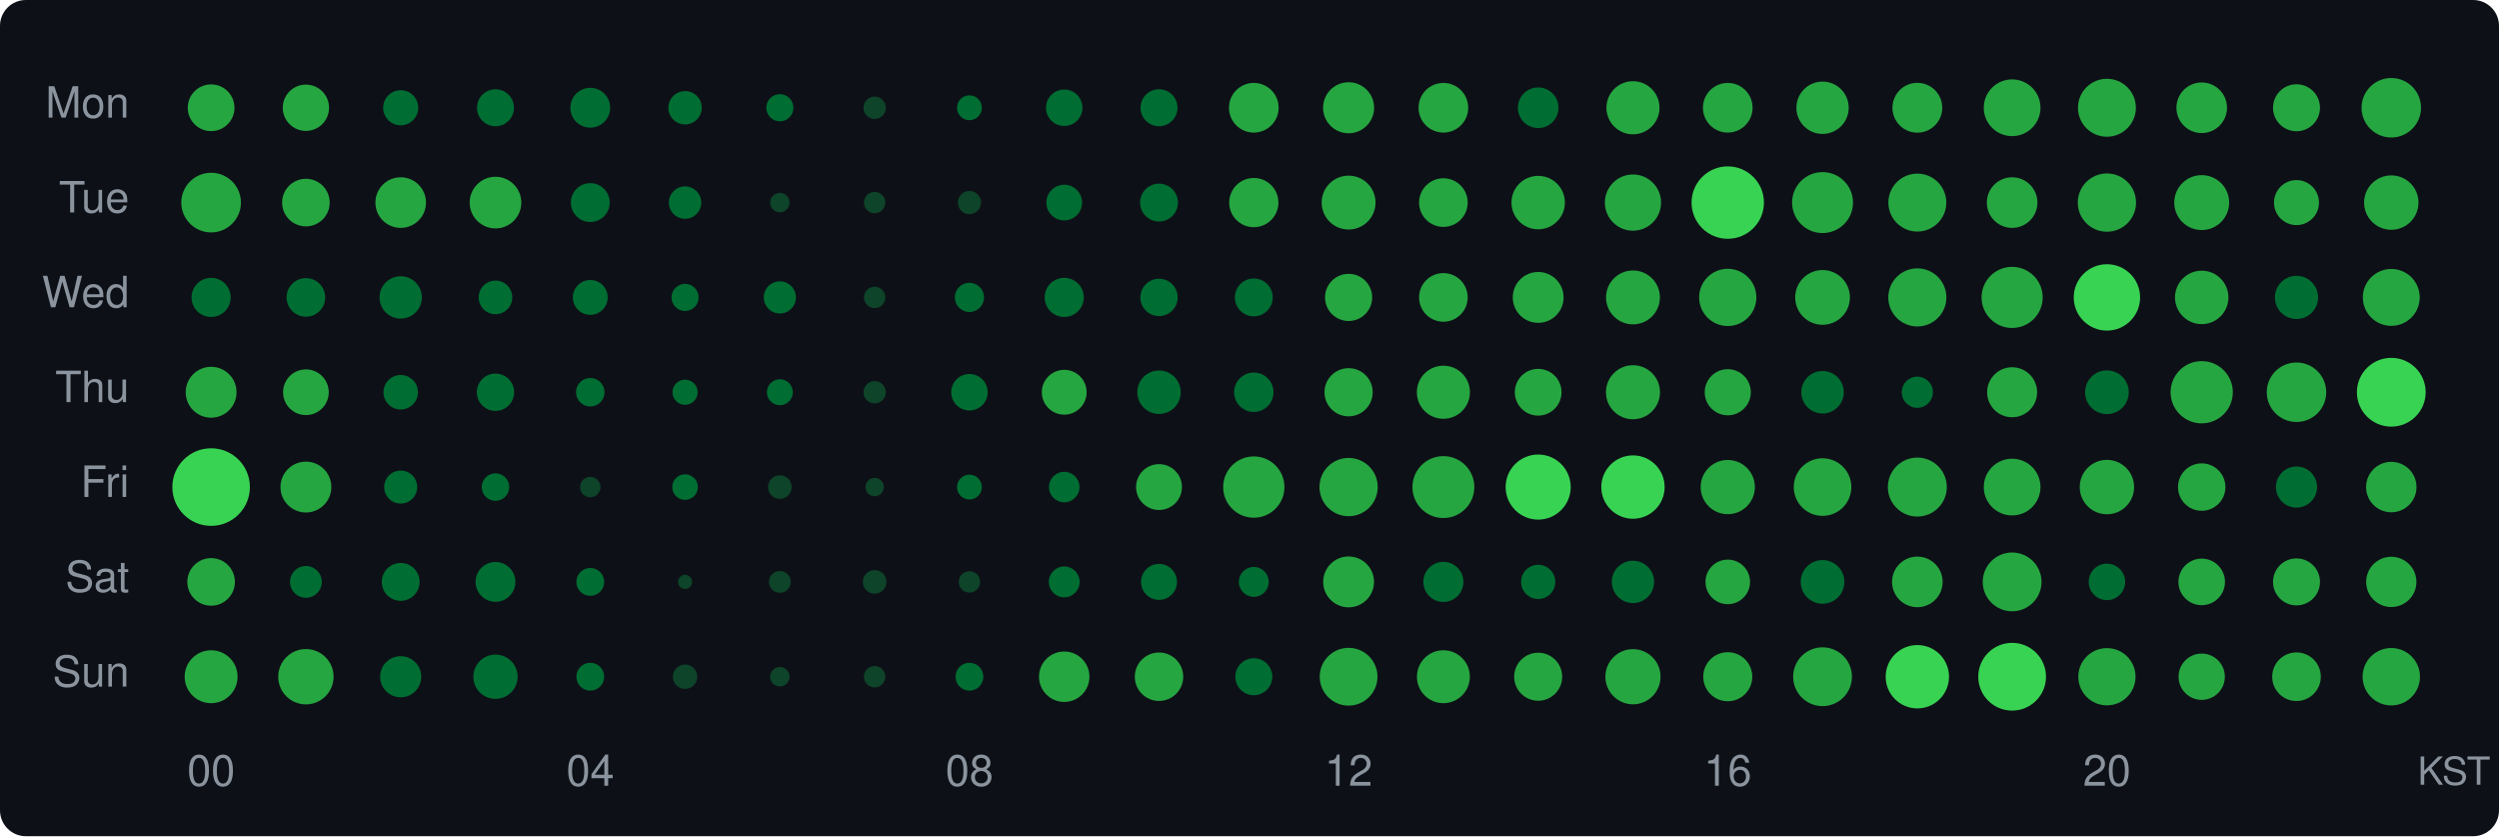
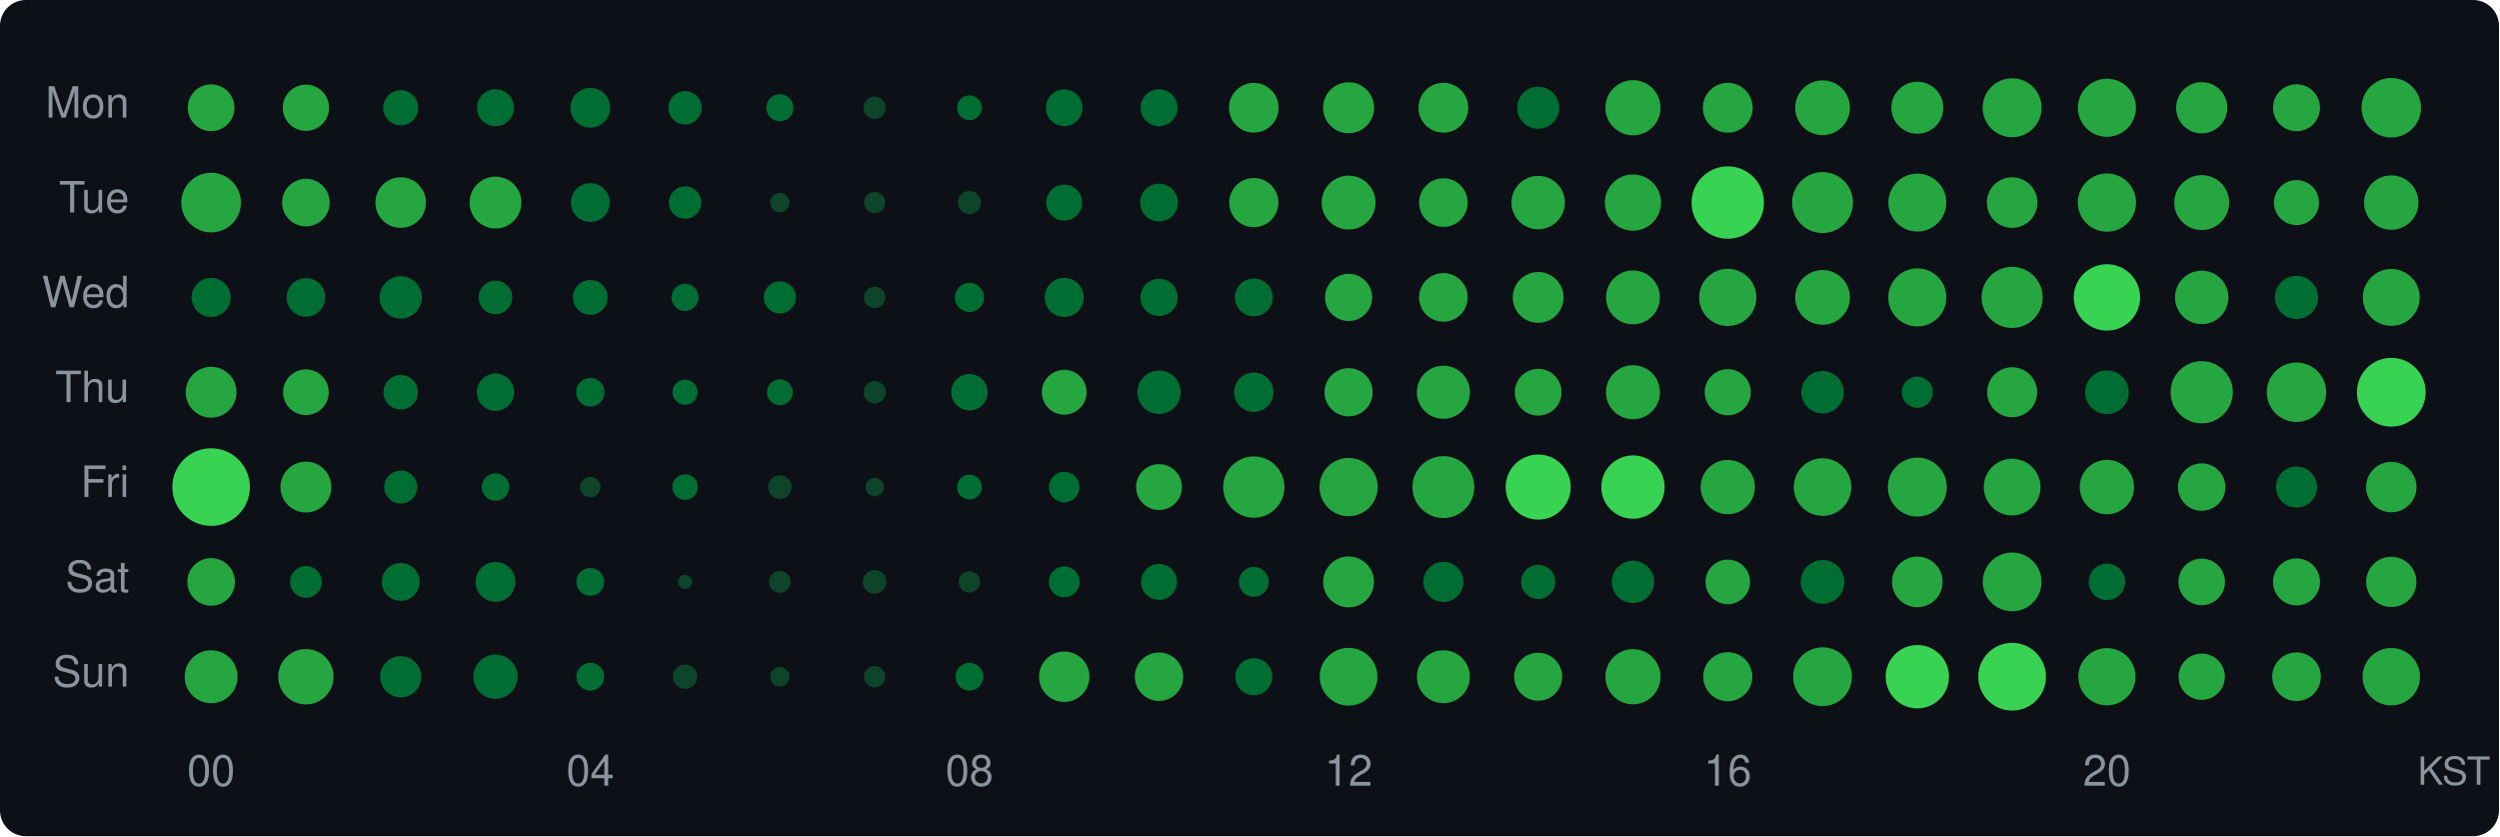
<svg xmlns="http://www.w3.org/2000/svg" width="580" height="194" viewBox="0 0 580 194">
  <style>text { dominant-baseline: central; }</style>
  <rect width="100%" height="100%" rx="6" fill="#0d1117" />
  <text x="30" y="25" text-anchor="end" fill="#8b949e" font-size="10" font-family="Segoe UI,Helvetica,Arial,sans-serif">Mon</text>
  <text x="30" y="47" text-anchor="end" fill="#8b949e" font-size="10" font-family="Segoe UI,Helvetica,Arial,sans-serif">Tue</text>
  <text x="30" y="69" text-anchor="end" fill="#8b949e" font-size="10" font-family="Segoe UI,Helvetica,Arial,sans-serif">Wed</text>
  <text x="30" y="91" text-anchor="end" fill="#8b949e" font-size="10" font-family="Segoe UI,Helvetica,Arial,sans-serif">Thu</text>
  <text x="30" y="113" text-anchor="end" fill="#8b949e" font-size="10" font-family="Segoe UI,Helvetica,Arial,sans-serif">Fri</text>
  <text x="30" y="135" text-anchor="end" fill="#8b949e" font-size="10" font-family="Segoe UI,Helvetica,Arial,sans-serif">Sat</text>
  <text x="30" y="157" text-anchor="end" fill="#8b949e" font-size="10" font-family="Segoe UI,Helvetica,Arial,sans-serif">Sun</text>
  <circle cx="49" cy="25" r="5.42" fill="#26a641" />
  <circle cx="71" cy="25" r="5.37" fill="#26a641" />
  <circle cx="93" cy="25" r="4.07" fill="#006d32" />
  <circle cx="115" cy="25" r="4.29" fill="#006d32" />
  <circle cx="137" cy="25" r="4.62" fill="#006d32" />
  <circle cx="159" cy="25" r="3.87" fill="#006d32" />
  <circle cx="181" cy="25" r="3.15" fill="#006d32" />
  <circle cx="203" cy="25" r="2.59" fill="#0e4429" />
  <circle cx="225" cy="25" r="2.88" fill="#006d32" />
-   <circle cx="247" cy="25" r="4.23" fill="#006d32" />
+   <circle cx="247" cy="25" r="4.26" fill="#006d32" />
  <circle cx="269" cy="25" r="4.29" fill="#006d32" />
  <circle cx="291" cy="25" r="5.76" fill="#26a641" />
  <circle cx="313" cy="25" r="5.92" fill="#26a641" />
-   <circle cx="335" cy="25" r="5.76" fill="#26a641" />
-   <circle cx="357" cy="25" r="4.71" fill="#006d32" />
-   <circle cx="379" cy="25" r="6.16" fill="#26a641" />
-   <circle cx="401" cy="25" r="5.76" fill="#26a641" />
-   <circle cx="423" cy="25" r="6.07" fill="#26a641" />
-   <circle cx="445" cy="25" r="5.78" fill="#26a641" />
-   <circle cx="467" cy="25" r="6.58" fill="#26a641" />
-   <circle cx="489" cy="25" r="6.72" fill="#26a641" />
-   <circle cx="511" cy="25" r="5.87" fill="#26a641" />
+   <circle cx="335" cy="25" r="5.78" fill="#26a641" />
+   <circle cx="357" cy="25" r="4.88" fill="#006d32" />
+   <circle cx="379" cy="25" r="6.40" fill="#26a641" />
+   <circle cx="401" cy="25" r="5.78" fill="#26a641" />
+   <circle cx="423" cy="25" r="6.35" fill="#26a641" />
+   <circle cx="445" cy="25" r="6.03" fill="#26a641" />
+   <circle cx="467" cy="25" r="6.84" fill="#26a641" />
+   <circle cx="489" cy="25" r="6.74" fill="#26a641" />
+   <circle cx="511" cy="25" r="5.94" fill="#26a641" />
  <circle cx="533" cy="25" r="5.45" fill="#26a641" />
  <circle cx="555" cy="25" r="6.90" fill="#26a641" />
  <circle cx="49" cy="47" r="6.92" fill="#26a641" />
  <circle cx="71" cy="47" r="5.52" fill="#26a641" />
  <circle cx="93" cy="47" r="5.87" fill="#26a641" />
-   <circle cx="115" cy="47" r="5.99" fill="#26a641" />
+   <circle cx="115" cy="47" r="6.01" fill="#26a641" />
  <circle cx="137" cy="47" r="4.51" fill="#006d32" />
  <circle cx="159" cy="47" r="3.76" fill="#006d32" />
  <circle cx="181" cy="47" r="2.25" fill="#0e4429" />
  <circle cx="203" cy="47" r="2.48" fill="#0e4429" />
  <circle cx="225" cy="47" r="2.69" fill="#0e4429" />
-   <circle cx="247" cy="47" r="4.14" fill="#006d32" />
+   <circle cx="247" cy="47" r="4.17" fill="#006d32" />
  <circle cx="269" cy="47" r="4.39" fill="#006d32" />
  <circle cx="291" cy="47" r="5.71" fill="#26a641" />
  <circle cx="313" cy="47" r="6.25" fill="#26a641" />
  <circle cx="335" cy="47" r="5.64" fill="#26a641" />
  <circle cx="357" cy="47" r="6.20" fill="#26a641" />
  <circle cx="379" cy="47" r="6.52" fill="#26a641" />
  <circle cx="401" cy="47" r="8.40" fill="#39d353" />
  <circle cx="423" cy="47" r="7.07" fill="#26a641" />
  <circle cx="445" cy="47" r="6.72" fill="#26a641" />
  <circle cx="467" cy="47" r="5.87" fill="#26a641" />
  <circle cx="489" cy="47" r="6.76" fill="#26a641" />
  <circle cx="511" cy="47" r="6.37" fill="#26a641" />
  <circle cx="533" cy="47" r="5.22" fill="#26a641" />
  <circle cx="555" cy="47" r="6.31" fill="#26a641" />
  <circle cx="49" cy="69" r="4.54" fill="#006d32" />
  <circle cx="71" cy="69" r="4.48" fill="#006d32" />
  <circle cx="93" cy="69" r="4.91" fill="#006d32" />
  <circle cx="115" cy="69" r="3.90" fill="#006d32" />
  <circle cx="137" cy="69" r="4.04" fill="#006d32" />
  <circle cx="159" cy="69" r="3.15" fill="#006d32" />
  <circle cx="181" cy="69" r="3.73" fill="#006d32" />
  <circle cx="203" cy="69" r="2.48" fill="#0e4429" />
  <circle cx="225" cy="69" r="3.39" fill="#006d32" />
  <circle cx="247" cy="69" r="4.54" fill="#006d32" />
  <circle cx="269" cy="69" r="4.33" fill="#006d32" />
  <circle cx="291" cy="69" r="4.39" fill="#006d32" />
  <circle cx="313" cy="69" r="5.47" fill="#26a641" />
  <circle cx="335" cy="69" r="5.64" fill="#26a641" />
  <circle cx="357" cy="69" r="5.90" fill="#26a641" />
  <circle cx="379" cy="69" r="6.25" fill="#26a641" />
  <circle cx="401" cy="69" r="6.64" fill="#26a641" />
  <circle cx="423" cy="69" r="6.35" fill="#26a641" />
  <circle cx="445" cy="69" r="6.74" fill="#26a641" />
  <circle cx="467" cy="69" r="7.09" fill="#26a641" />
  <circle cx="489" cy="69" r="7.70" fill="#39d353" />
  <circle cx="511" cy="69" r="6.20" fill="#26a641" />
  <circle cx="533" cy="69" r="5.01" fill="#006d32" />
  <circle cx="555" cy="69" r="6.60" fill="#26a641" />
  <circle cx="49" cy="91" r="5.90" fill="#26a641" />
  <circle cx="71" cy="91" r="5.30" fill="#26a641" />
  <circle cx="93" cy="91" r="4.00" fill="#006d32" />
  <circle cx="115" cy="91" r="4.33" fill="#006d32" />
  <circle cx="137" cy="91" r="3.31" fill="#006d32" />
  <circle cx="159" cy="91" r="2.92" fill="#006d32" />
  <circle cx="181" cy="91" r="3.01" fill="#006d32" />
  <circle cx="203" cy="91" r="2.59" fill="#0e4429" />
  <circle cx="225" cy="91" r="4.23" fill="#006d32" />
  <circle cx="247" cy="91" r="5.20" fill="#26a641" />
  <circle cx="269" cy="91" r="5.04" fill="#006d32" />
  <circle cx="291" cy="91" r="4.57" fill="#006d32" />
  <circle cx="313" cy="91" r="5.59" fill="#26a641" />
  <circle cx="335" cy="91" r="6.16" fill="#26a641" />
  <circle cx="357" cy="91" r="5.42" fill="#26a641" />
  <circle cx="379" cy="91" r="6.27" fill="#26a641" />
  <circle cx="401" cy="91" r="5.35" fill="#26a641" />
  <circle cx="423" cy="91" r="4.93" fill="#006d32" />
  <circle cx="445" cy="91" r="3.62" fill="#006d32" />
  <circle cx="467" cy="91" r="5.80" fill="#26a641" />
  <circle cx="489" cy="91" r="5.07" fill="#006d32" />
  <circle cx="511" cy="91" r="7.22" fill="#26a641" />
  <circle cx="533" cy="91" r="6.90" fill="#26a641" />
  <circle cx="555" cy="91" r="7.98" fill="#39d353" />
  <circle cx="49" cy="113" r="9.00" fill="#39d353" />
  <circle cx="71" cy="113" r="5.90" fill="#26a641" />
  <circle cx="93" cy="113" r="3.83" fill="#006d32" />
  <circle cx="115" cy="113" r="3.19" fill="#006d32" />
  <circle cx="137" cy="113" r="2.37" fill="#0e4429" />
  <circle cx="159" cy="113" r="2.97" fill="#006d32" />
  <circle cx="181" cy="113" r="2.74" fill="#0e4429" />
  <circle cx="203" cy="113" r="2.13" fill="#0e4429" />
  <circle cx="225" cy="113" r="2.88" fill="#006d32" />
  <circle cx="247" cy="113" r="3.54" fill="#006d32" />
  <circle cx="269" cy="113" r="5.32" fill="#26a641" />
  <circle cx="291" cy="113" r="7.11" fill="#26a641" />
  <circle cx="313" cy="113" r="6.76" fill="#26a641" />
  <circle cx="335" cy="113" r="7.18" fill="#26a641" />
  <circle cx="357" cy="113" r="7.55" fill="#39d353" />
  <circle cx="379" cy="113" r="7.35" fill="#39d353" />
  <circle cx="401" cy="113" r="6.29" fill="#26a641" />
  <circle cx="423" cy="113" r="6.68" fill="#26a641" />
  <circle cx="445" cy="113" r="6.84" fill="#26a641" />
  <circle cx="467" cy="113" r="6.58" fill="#26a641" />
  <circle cx="489" cy="113" r="6.31" fill="#26a641" />
  <circle cx="511" cy="113" r="5.50" fill="#26a641" />
  <circle cx="533" cy="113" r="4.77" fill="#006d32" />
  <circle cx="555" cy="113" r="5.85" fill="#26a641" />
  <circle cx="49" cy="135" r="5.52" fill="#26a641" />
  <circle cx="71" cy="135" r="3.69" fill="#006d32" />
  <circle cx="93" cy="135" r="4.39" fill="#006d32" />
  <circle cx="115" cy="135" r="4.62" fill="#006d32" />
  <circle cx="137" cy="135" r="3.23" fill="#006d32" />
  <circle cx="159" cy="135" r="1.64" fill="#0e4429" />
  <circle cx="181" cy="135" r="2.53" fill="#0e4429" />
  <circle cx="203" cy="135" r="2.74" fill="#0e4429" />
  <circle cx="225" cy="135" r="2.48" fill="#0e4429" />
  <circle cx="247" cy="135" r="3.58" fill="#006d32" />
  <circle cx="269" cy="135" r="4.17" fill="#006d32" />
  <circle cx="291" cy="135" r="3.47" fill="#006d32" />
  <circle cx="313" cy="135" r="5.90" fill="#26a641" />
  <circle cx="335" cy="135" r="4.65" fill="#006d32" />
  <circle cx="357" cy="135" r="3.97" fill="#006d32" />
  <circle cx="379" cy="135" r="4.91" fill="#006d32" />
  <circle cx="401" cy="135" r="5.17" fill="#26a641" />
  <circle cx="423" cy="135" r="5.07" fill="#006d32" />
  <circle cx="445" cy="135" r="5.87" fill="#26a641" />
  <circle cx="467" cy="135" r="6.82" fill="#26a641" />
  <circle cx="489" cy="135" r="4.23" fill="#006d32" />
  <circle cx="511" cy="135" r="5.40" fill="#26a641" />
  <circle cx="533" cy="135" r="5.45" fill="#26a641" />
  <circle cx="555" cy="135" r="5.83" fill="#26a641" />
  <circle cx="49" cy="157" r="6.14" fill="#26a641" />
  <circle cx="71" cy="157" r="6.42" fill="#26a641" />
  <circle cx="93" cy="157" r="4.77" fill="#006d32" />
  <circle cx="115" cy="157" r="5.14" fill="#006d32" />
  <circle cx="137" cy="157" r="3.23" fill="#006d32" />
  <circle cx="159" cy="157" r="2.83" fill="#0e4429" />
  <circle cx="181" cy="157" r="2.25" fill="#0e4429" />
  <circle cx="203" cy="157" r="2.48" fill="#0e4429" />
  <circle cx="225" cy="157" r="3.23" fill="#006d32" />
  <circle cx="247" cy="157" r="5.85" fill="#26a641" />
  <circle cx="269" cy="157" r="5.62" fill="#26a641" />
  <circle cx="291" cy="157" r="4.29" fill="#006d32" />
  <circle cx="313" cy="157" r="6.70" fill="#26a641" />
  <circle cx="335" cy="157" r="6.14" fill="#26a641" />
  <circle cx="357" cy="157" r="5.57" fill="#26a641" />
  <circle cx="379" cy="157" r="6.40" fill="#26a641" />
  <circle cx="401" cy="157" r="5.69" fill="#26a641" />
  <circle cx="423" cy="157" r="6.82" fill="#26a641" />
  <circle cx="445" cy="157" r="7.35" fill="#39d353" />
  <circle cx="467" cy="157" r="7.86" fill="#39d353" />
  <circle cx="489" cy="157" r="6.64" fill="#26a641" />
  <circle cx="511" cy="157" r="5.37" fill="#26a641" />
  <circle cx="533" cy="157" r="5.64" fill="#26a641" />
  <circle cx="555" cy="157" r="6.66" fill="#26a641" />
  <text x="49" y="180" text-anchor="middle" fill="#8b949e" font-size="10" font-family="Segoe UI,Helvetica,Arial,sans-serif">00</text>
  <text x="137" y="180" text-anchor="middle" fill="#8b949e" font-size="10" font-family="Segoe UI,Helvetica,Arial,sans-serif">04</text>
  <text x="225" y="180" text-anchor="middle" fill="#8b949e" font-size="10" font-family="Segoe UI,Helvetica,Arial,sans-serif">08</text>
  <text x="313" y="180" text-anchor="middle" fill="#8b949e" font-size="10" font-family="Segoe UI,Helvetica,Arial,sans-serif">12</text>
  <text x="401" y="180" text-anchor="middle" fill="#8b949e" font-size="10" font-family="Segoe UI,Helvetica,Arial,sans-serif">16</text>
  <text x="489" y="180" text-anchor="middle" fill="#8b949e" font-size="10" font-family="Segoe UI,Helvetica,Arial,sans-serif">20</text>
  <text x="578" y="180" text-anchor="end" fill="#8b949e" font-size="9" font-family="Segoe UI,Helvetica,Arial,sans-serif">KST</text>
</svg>
